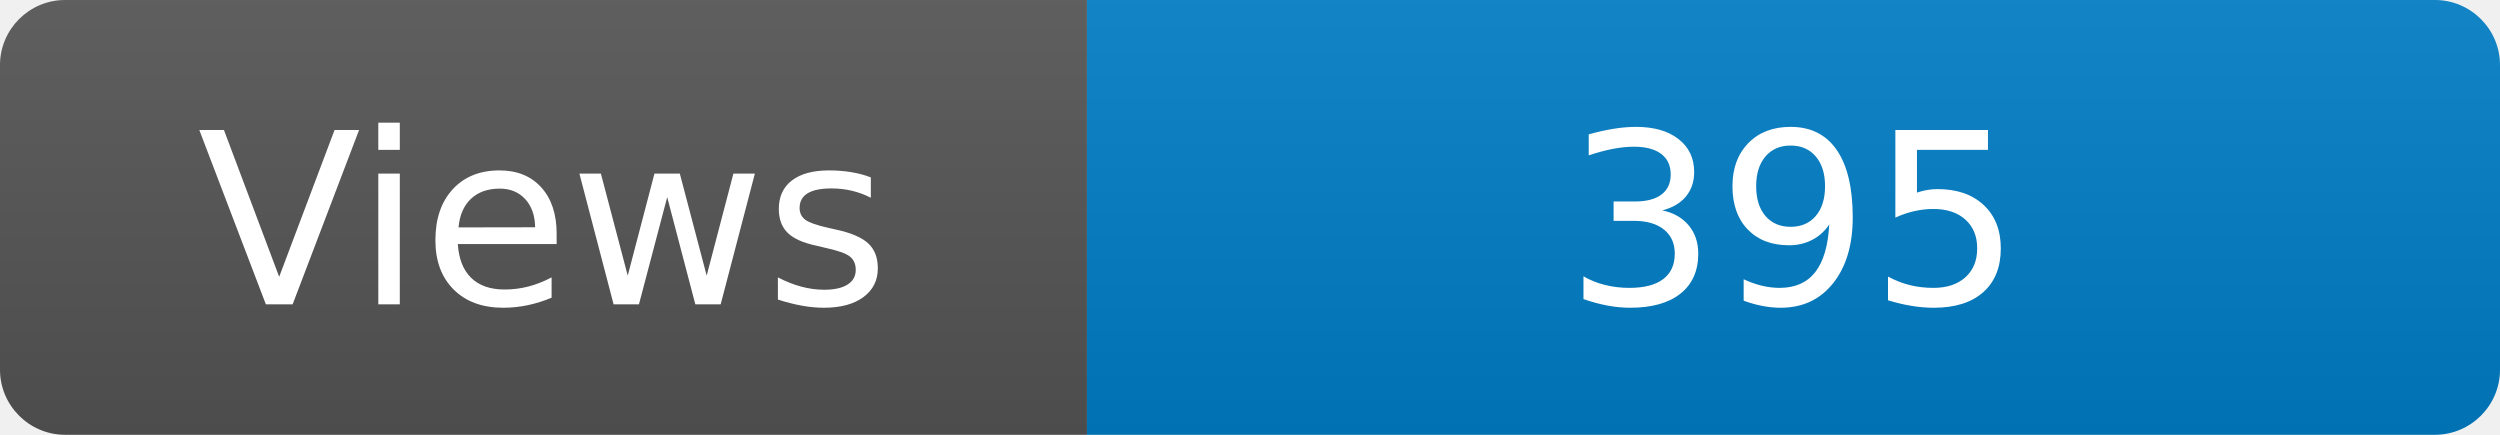
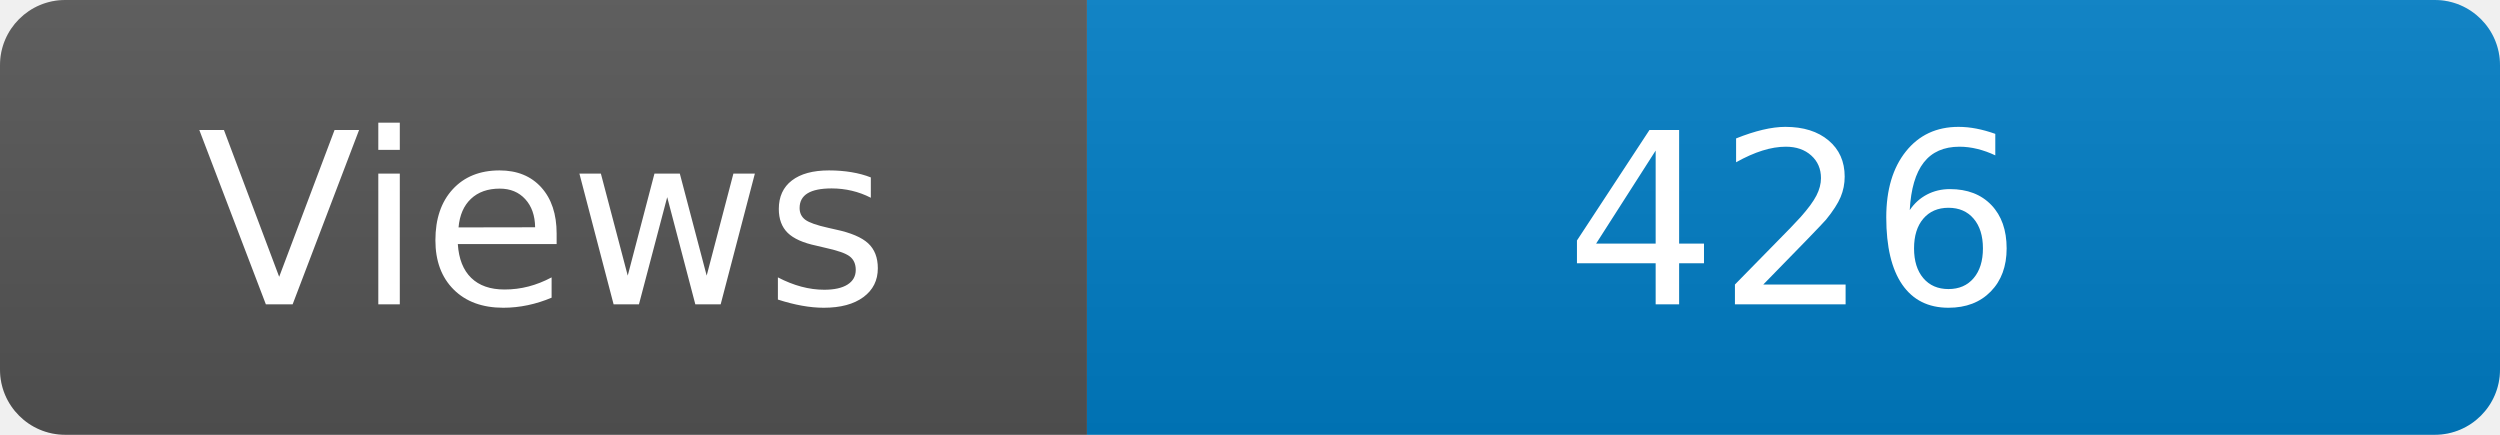
<svg xmlns="http://www.w3.org/2000/svg" width="115" height="20" role="img" aria-label="Maintained?: yes">
  <linearGradient id="s" x2="0" y2="100%">
    <stop offset="0" stop-color="#bbb" stop-opacity=".1" />
    <stop offset="1" stop-opacity=".1" />
  </linearGradient>
  <clipPath id="r">
    <rect width="115" height="20" rx="3" fill="#fff" />
  </clipPath>
  <g clip-path="url(#r)">
    <rect width="50" height="20" fill="#555" />
    <rect x="50" width="160" height="20" fill="#007ec6" />
    <rect width="115" height="20" fill="url(#s)" />
  </g>
  <g fill="#fff" text-anchor="middle" font-family="Verdana,Geneva,DejaVu Sans,sans-serif" font-size="110">
    <text x="250" y="140" transform="scale(.1)" fill="#fff">Views</text>
-     <text x="825" y="140" transform="scale(.1)" fill="#fff">395</text>
+     <text x="825" y="140" transform="scale(.1)" fill="#fff">426</text>
  </g>
</svg>
